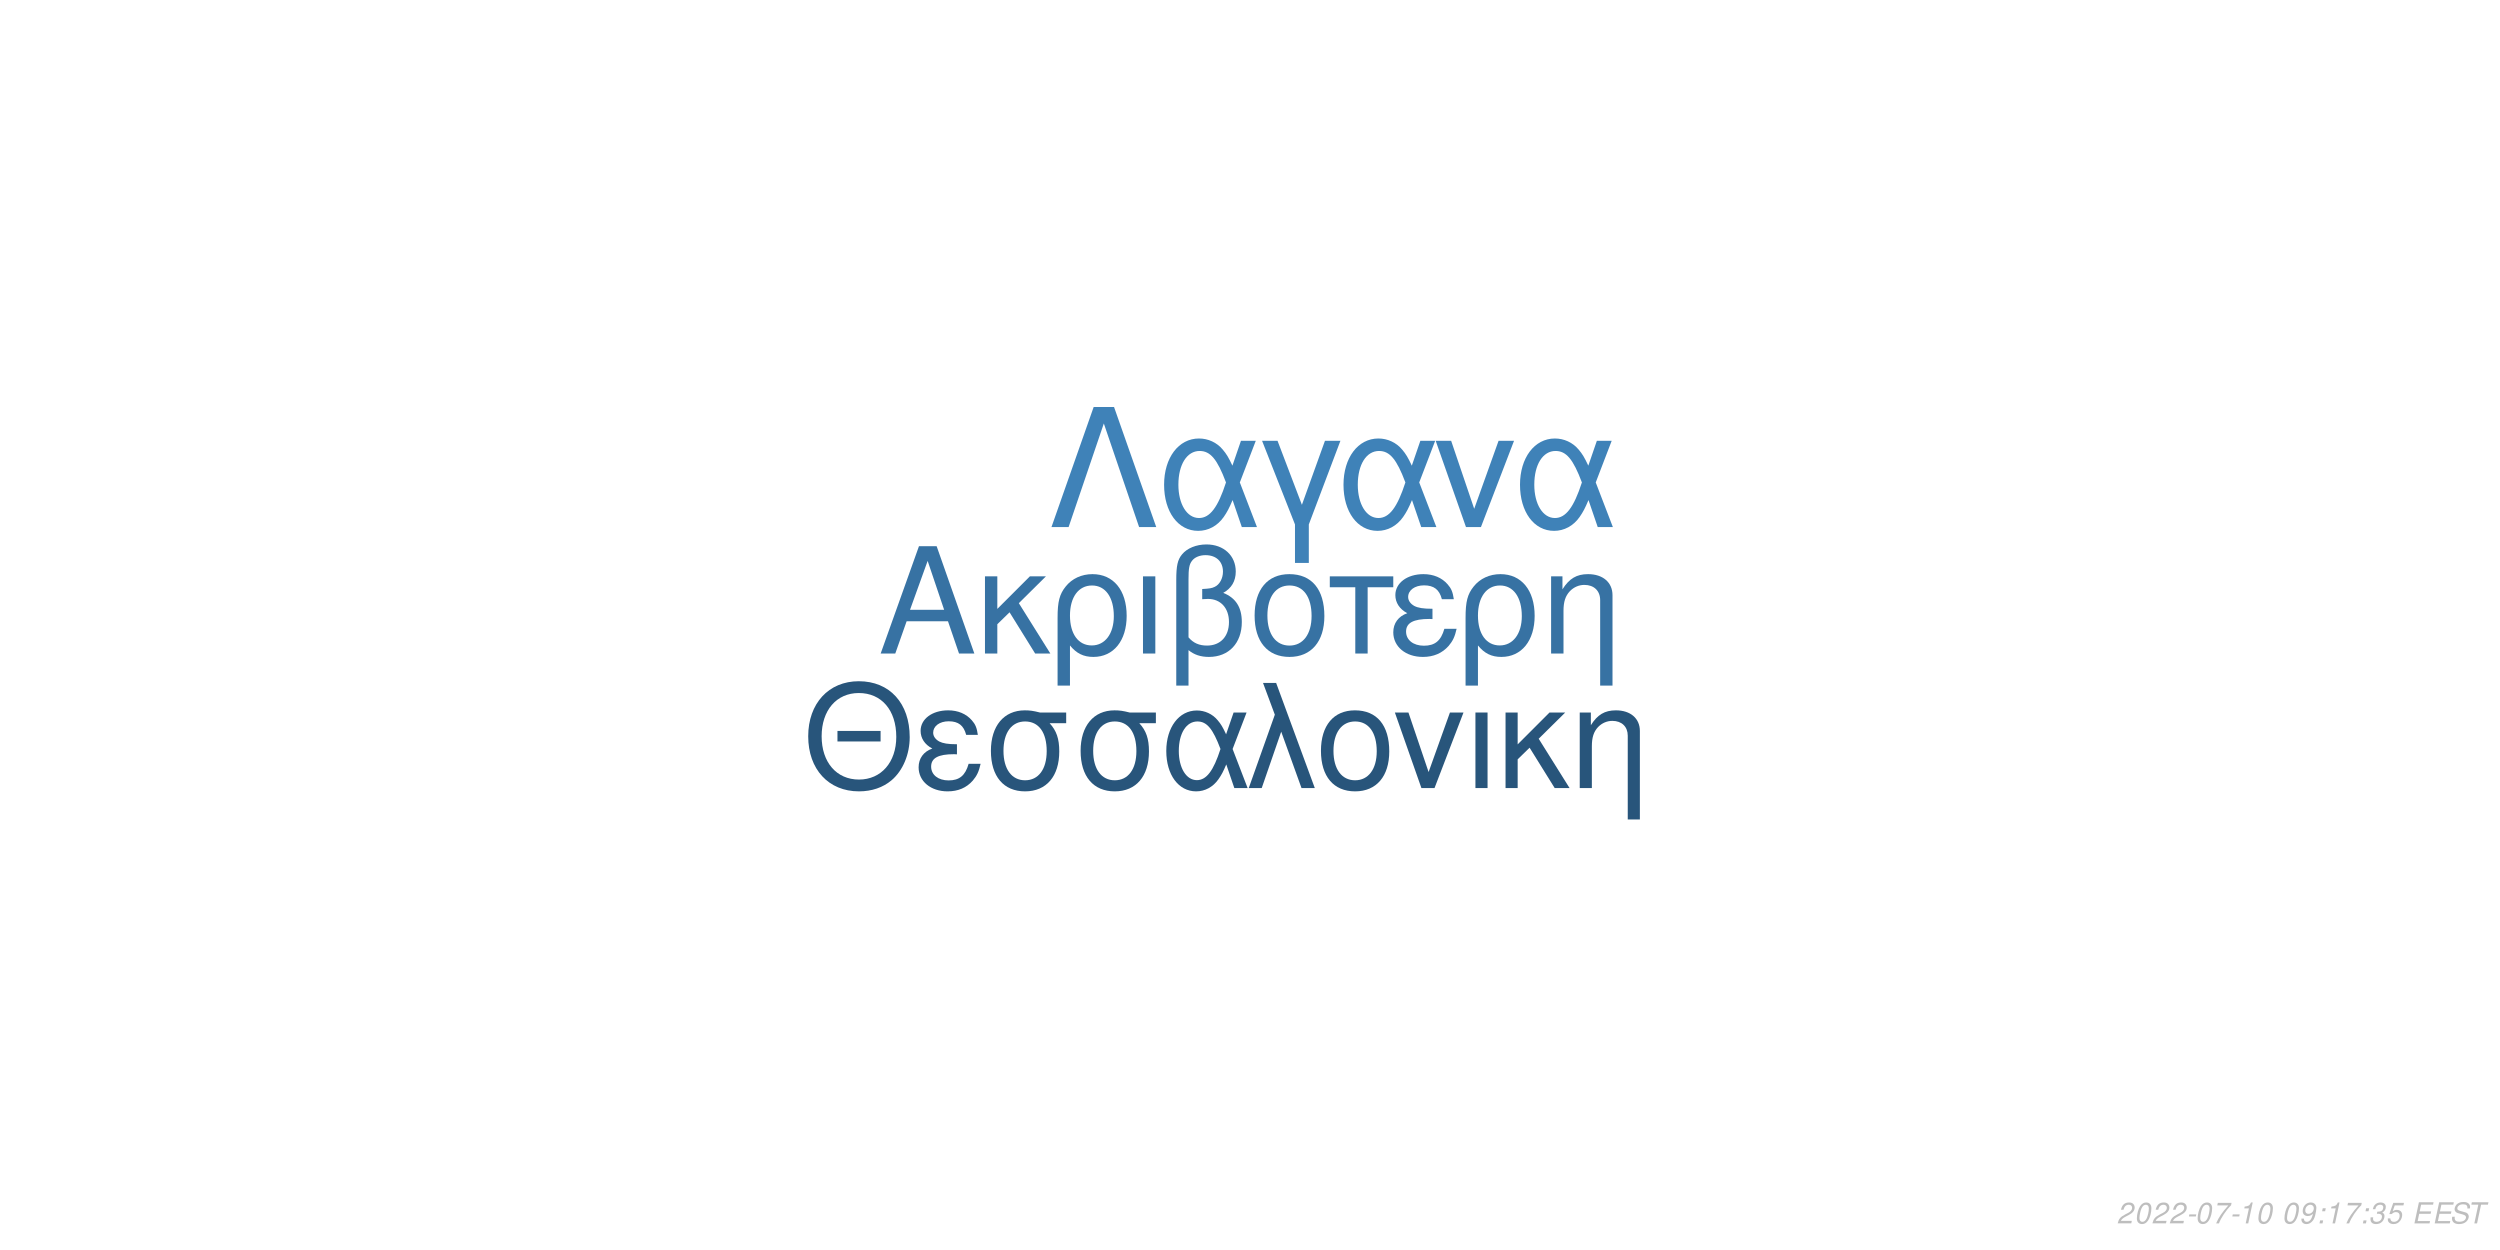
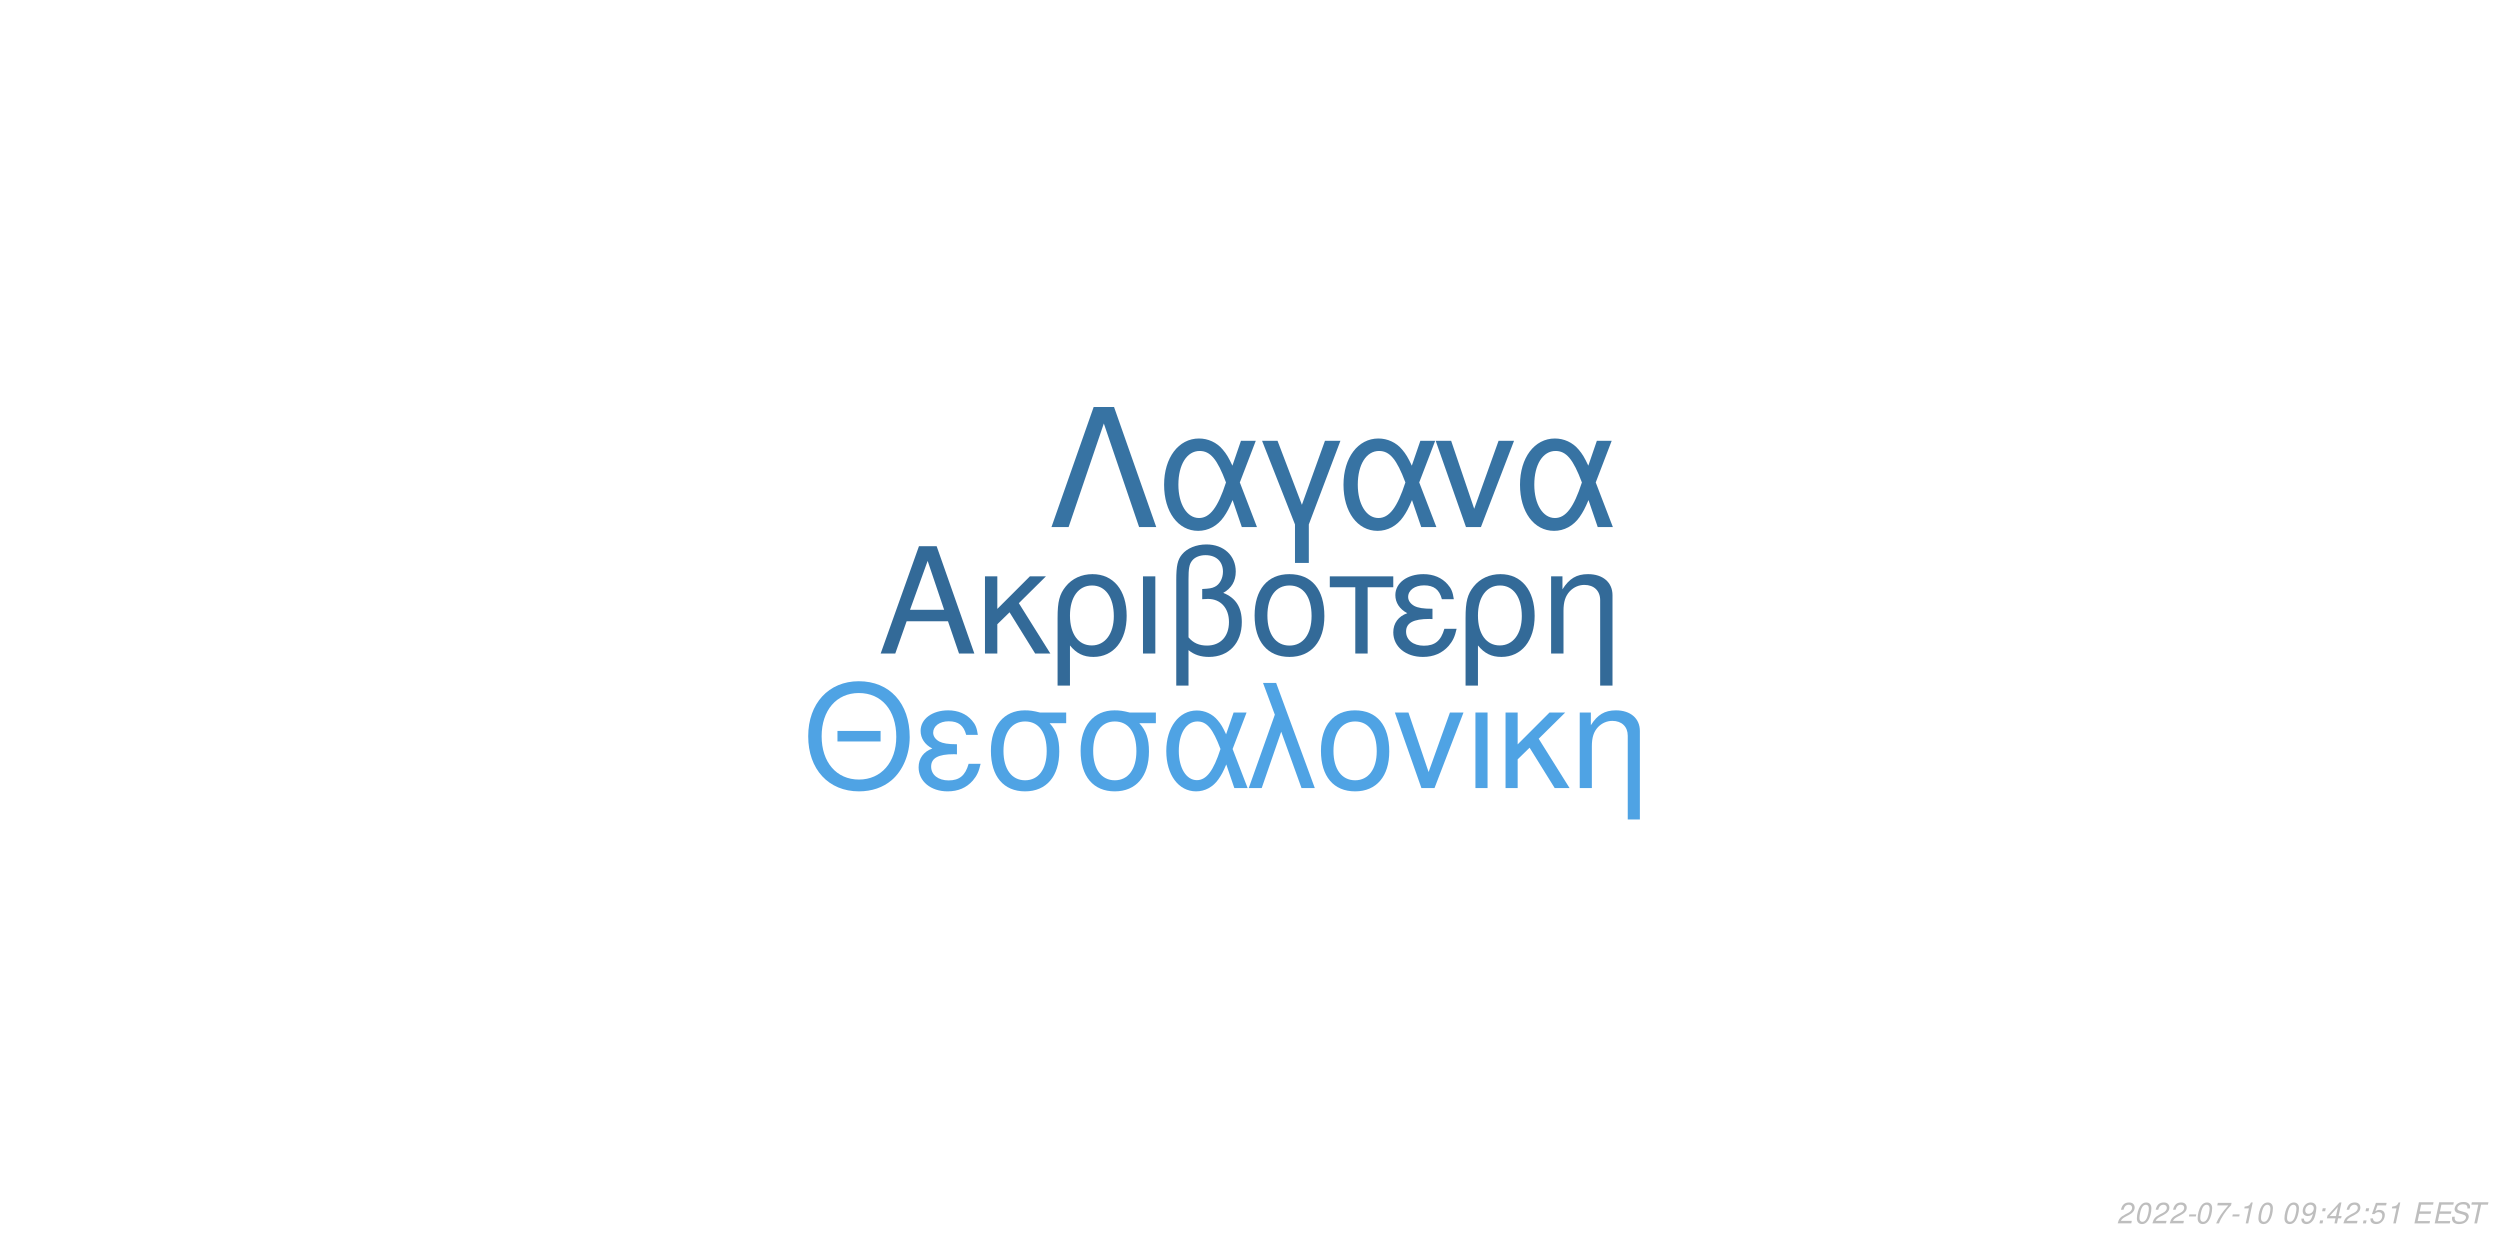
<svg xmlns="http://www.w3.org/2000/svg" xmlns:xlink="http://www.w3.org/1999/xlink" width="864pt" height="432pt" viewBox="0 0 864 432" version="1.1">
  <defs>
    <g>
      <symbol overflow="visible" id="glyph0-0">
        <path style="stroke:none;" d="" />
      </symbol>
      <symbol overflow="visible" id="glyph0-1">
        <path style="stroke:none;" d="M 24.125 -11.141 L 27.938 0 L 33.234 0 L 20.203 -37.094 L 14.094 -37.094 L 0.859 0 L 5.906 0 L 9.828 -11.141 Z M 22.797 -15.109 L 11 -15.109 L 17.094 -32.016 Z M 22.797 -15.109 " />
      </symbol>
      <symbol overflow="visible" id="glyph0-2">
        <path style="stroke:none;" d="M 7.172 -15.422 L 7.172 -26.672 L 2.906 -26.672 L 2.906 0 L 7.172 0 L 7.172 -10.125 L 11.406 -14.25 L 20.25 0 L 25.5 0 L 14.609 -17.406 L 23.969 -26.672 L 18.422 -26.672 Z M 7.172 -15.422 " />
      </symbol>
      <symbol overflow="visible" id="glyph0-3">
        <path style="stroke:none;" d="M 3 11.094 L 7.281 11.094 L 7.281 -2.797 C 9.516 -0.047 11.953 1.172 15.375 1.172 C 22.344 1.172 26.875 -4.422 26.875 -13.031 C 26.875 -21.891 22.297 -27.438 15.062 -27.438 C 11.297 -27.438 7.984 -25.906 5.797 -23.156 C 3.672 -20.516 3 -17.969 3 -12.359 Z M 14.906 -23.516 C 19.547 -23.516 22.438 -19.438 22.438 -12.922 C 22.438 -6.812 19.391 -2.797 14.812 -2.797 C 10.172 -2.797 7.281 -6.766 7.281 -13.125 C 7.281 -19.484 10.234 -23.516 14.906 -23.516 Z M 14.906 -23.516 " />
      </symbol>
      <symbol overflow="visible" id="glyph0-4">
        <path style="stroke:none;" d="M 3.516 0 L 7.781 0 L 7.781 -26.672 L 3.516 -26.672 Z M 3.516 0 " />
      </symbol>
      <symbol overflow="visible" id="glyph0-5">
        <path style="stroke:none;" d="M 4.016 11.094 L 8.25 11.094 L 8.25 -1.172 C 10.172 0.406 12.422 1.172 15.312 1.172 C 22.188 1.172 26.672 -3.609 26.672 -10.891 C 26.672 -15.984 24.578 -19.234 20.25 -20.969 C 23.109 -22.547 24.578 -25.031 24.578 -28.344 C 24.578 -33.844 20.406 -37.703 14.453 -37.703 C 10.938 -37.703 7.734 -36.391 6 -34.25 C 4.484 -32.422 4.016 -30.328 4.016 -25.391 Z M 8.25 -25.656 C 8.25 -29.359 8.5 -30.844 9.469 -32.062 C 10.375 -33.281 12.156 -34 14.094 -34 C 17.812 -34 20.156 -31.812 20.156 -28.297 C 20.156 -25.953 18.984 -23.812 17.297 -23.047 C 16.281 -22.547 15.469 -22.438 12.984 -22.297 L 12.984 -18.781 C 13.734 -18.828 14.344 -18.875 14.969 -18.875 C 19.344 -18.875 22.234 -15.719 22.234 -10.891 C 22.234 -5.906 19.281 -2.75 14.656 -2.75 C 11.953 -2.75 9.922 -3.609 8.25 -5.594 Z M 8.25 -25.656 " />
      </symbol>
      <symbol overflow="visible" id="glyph0-6">
        <path style="stroke:none;" d="M 14.094 -27.438 C 6.562 -27.438 2.094 -22.094 2.094 -13.125 C 2.094 -4.125 6.562 1.172 14.141 1.172 C 21.672 1.172 26.203 -4.172 26.203 -12.922 C 26.203 -22.188 21.828 -27.438 14.094 -27.438 Z M 14.141 -23.516 C 18.938 -23.516 21.781 -19.594 21.781 -12.984 C 21.781 -6.672 18.828 -2.75 14.141 -2.75 C 9.422 -2.75 6.516 -6.672 6.516 -13.125 C 6.516 -19.594 9.422 -23.516 14.141 -23.516 Z M 14.141 -23.516 " />
      </symbol>
      <symbol overflow="visible" id="glyph0-7">
        <path style="stroke:none;" d="M 7.891 0 L 12.156 0 L 12.156 -22.906 L 21.016 -22.906 L 21.016 -26.672 L -0.922 -26.672 L -0.922 -22.906 L 7.891 -22.906 Z M 7.891 0 " />
      </symbol>
      <symbol overflow="visible" id="glyph0-8">
        <path style="stroke:none;" d="M 14.562 -15.469 C 11.344 -15.469 9.562 -15.781 8.297 -16.438 C 6.922 -17.203 6.156 -18.328 6.156 -19.547 C 6.156 -21.891 8.453 -23.562 11.656 -23.562 C 15.062 -23.562 16.953 -22.094 17.812 -18.781 L 21.938 -18.781 C 21.578 -21.266 21.062 -22.5 19.797 -23.922 C 17.812 -26.203 14.906 -27.438 11.453 -27.438 C 5.797 -27.438 1.734 -24.375 1.734 -20.203 C 1.734 -17.609 3.156 -15.375 5.859 -13.938 C 2.797 -12.875 1.016 -10.484 1.016 -7.328 C 1.016 -2.391 5.297 1.172 11.25 1.172 C 14.969 1.172 17.906 -0.109 20.156 -2.641 C 21.578 -4.328 22.297 -5.797 22.906 -8.547 L 18.672 -8.547 C 17.5 -4.422 15.422 -2.703 11.609 -2.703 C 7.938 -2.703 5.438 -4.688 5.438 -7.578 C 5.438 -10.578 7.938 -11.953 13.484 -11.953 C 13.641 -11.953 14.094 -11.953 14.562 -11.906 Z M 14.562 -15.469 " />
      </symbol>
      <symbol overflow="visible" id="glyph0-9">
        <path style="stroke:none;" d="M 3.562 -26.672 L 3.562 0 L 7.844 0 L 7.844 -14.703 C 7.844 -17.906 8.5 -19.891 10.031 -21.531 C 11.406 -22.953 13.188 -23.719 15.062 -23.719 C 18.375 -23.719 20.516 -21.672 20.516 -18.469 L 20.516 11.094 L 24.781 11.094 L 24.781 -20.156 C 24.781 -24.578 21.469 -27.438 16.328 -27.438 C 12.359 -27.438 9.828 -25.906 7.484 -22.188 L 7.484 -26.672 Z M 3.562 -26.672 " />
      </symbol>
      <symbol overflow="visible" id="glyph1-0">
        <path style="stroke:none;" d="" />
      </symbol>
      <symbol overflow="visible" id="glyph1-1">
        <path style="stroke:none;" d="M 26.859 -19.734 L 11.953 -19.734 L 11.953 -16.094 L 26.859 -16.094 Z M 19.328 -36.922 C 8.922 -36.922 1.844 -29.25 1.844 -17.891 C 1.844 -6.484 8.875 1.141 19.391 1.141 C 23.812 1.141 27.703 -0.203 30.641 -2.688 C 34.578 -6.031 36.922 -11.656 36.922 -17.594 C 36.922 -29.297 30 -36.922 19.328 -36.922 Z M 19.328 -32.844 C 27.203 -32.844 32.281 -26.906 32.281 -17.688 C 32.281 -8.922 27.062 -2.938 19.391 -2.938 C 11.609 -2.938 6.484 -8.922 6.484 -17.891 C 6.484 -26.859 11.609 -32.844 19.328 -32.844 Z M 19.328 -32.844 " />
      </symbol>
      <symbol overflow="visible" id="glyph1-2">
        <path style="stroke:none;" d="M 14.25 -15.141 C 11.109 -15.141 9.375 -15.453 8.125 -16.094 C 6.781 -16.844 6.031 -17.938 6.031 -19.141 C 6.031 -21.422 8.266 -23.078 11.406 -23.078 C 14.75 -23.078 16.594 -21.625 17.438 -18.391 L 21.469 -18.391 C 21.125 -20.828 20.625 -22.031 19.391 -23.422 C 17.438 -25.656 14.594 -26.859 11.219 -26.859 C 5.688 -26.859 1.688 -23.875 1.688 -19.781 C 1.688 -17.234 3.094 -15.047 5.734 -13.656 C 2.734 -12.609 1 -10.266 1 -7.172 C 1 -2.344 5.188 1.141 11.016 1.141 C 14.656 1.141 17.547 -0.094 19.734 -2.594 C 21.125 -4.234 21.828 -5.688 22.422 -8.375 L 18.281 -8.375 C 17.141 -4.328 15.094 -2.641 11.359 -2.641 C 7.766 -2.641 5.328 -4.578 5.328 -7.422 C 5.328 -10.359 7.766 -11.703 13.203 -11.703 C 13.359 -11.703 13.797 -11.703 14.25 -11.656 Z M 14.25 -15.141 " />
      </symbol>
      <symbol overflow="visible" id="glyph1-3">
        <path style="stroke:none;" d="M 29 -26.109 L 19.938 -26.109 C 17.594 -26.703 16.438 -26.859 14.703 -26.859 C 7.469 -26.859 2.984 -21.469 2.984 -12.859 C 2.984 -4.031 7.375 1.141 14.797 1.141 C 22.172 1.141 26.609 -4.078 26.609 -12.656 C 26.609 -17.047 25.656 -19.828 23.266 -22.422 L 29 -22.422 Z M 14.797 -23.016 C 19.531 -23.016 22.266 -19.234 22.266 -12.75 C 22.266 -6.531 19.438 -2.688 14.797 -2.688 C 10.172 -2.688 7.328 -6.531 7.328 -12.859 C 7.328 -19.188 10.172 -23.016 14.797 -23.016 Z M 14.797 -23.016 " />
      </symbol>
      <symbol overflow="visible" id="glyph1-4">
        <path style="stroke:none;" d="M 29.344 -26.109 L 24.859 -26.109 L 22.266 -18.578 C 21.125 -21.031 20.484 -22.125 19.328 -23.469 C 17.547 -25.609 14.906 -26.812 12.156 -26.812 C 5.984 -26.812 1.594 -20.984 1.594 -12.812 C 1.594 -4.578 5.828 1.141 11.906 1.141 C 14.953 1.141 17.734 -0.344 19.625 -3.047 C 20.672 -4.531 21.281 -5.688 22.328 -8.172 L 25.109 0 L 29.703 0 L 24.516 -13.5 Z M 20.328 -13.5 C 17.891 -5.922 15.453 -2.734 12.156 -2.734 C 8.516 -2.734 5.922 -6.922 5.922 -12.812 C 5.922 -18.938 8.516 -23.016 12.359 -23.016 C 15.594 -23.016 17.688 -20.531 20.328 -13.5 Z M 20.328 -13.5 " />
      </symbol>
      <symbol overflow="visible" id="glyph1-5">
        <path style="stroke:none;" d="M 1.094 0 L 5.578 0 L 12.312 -19.484 L 19.328 0 L 23.922 0 L 10.562 -36.328 L 6.031 -36.328 L 10.109 -25.359 Z M 1.094 0 " />
      </symbol>
      <symbol overflow="visible" id="glyph1-6">
        <path style="stroke:none;" d="M 13.797 -26.859 C 6.422 -26.859 2.047 -21.625 2.047 -12.859 C 2.047 -4.031 6.422 1.141 13.859 1.141 C 21.234 1.141 25.656 -4.078 25.656 -12.656 C 25.656 -21.719 21.375 -26.859 13.797 -26.859 Z M 13.859 -23.016 C 18.531 -23.016 21.328 -19.188 21.328 -12.703 C 21.328 -6.531 18.438 -2.688 13.859 -2.688 C 9.219 -2.688 6.375 -6.531 6.375 -12.859 C 6.375 -19.188 9.219 -23.016 13.859 -23.016 Z M 13.859 -23.016 " />
      </symbol>
      <symbol overflow="visible" id="glyph1-7">
        <path style="stroke:none;" d="M 14.297 0 L 24.312 -26.109 L 19.625 -26.109 L 12.25 -5.531 L 5.281 -26.109 L 0.594 -26.109 L 9.766 0 Z M 14.297 0 " />
      </symbol>
      <symbol overflow="visible" id="glyph1-8">
        <path style="stroke:none;" d="M 3.438 0 L 7.625 0 L 7.625 -26.109 L 3.438 -26.109 Z M 3.438 0 " />
      </symbol>
      <symbol overflow="visible" id="glyph1-9">
        <path style="stroke:none;" d="M 7.031 -15.094 L 7.031 -26.109 L 2.844 -26.109 L 2.844 0 L 7.031 0 L 7.031 -9.922 L 11.156 -13.953 L 19.828 0 L 24.969 0 L 14.297 -17.047 L 23.469 -26.109 L 18.031 -26.109 Z M 7.031 -15.094 " />
      </symbol>
      <symbol overflow="visible" id="glyph1-10">
        <path style="stroke:none;" d="M 3.484 -26.109 L 3.484 0 L 7.672 0 L 7.672 -14.406 C 7.672 -17.547 8.328 -19.484 9.812 -21.078 C 11.156 -22.469 12.906 -23.219 14.75 -23.219 C 17.984 -23.219 20.078 -21.234 20.078 -18.094 L 20.078 10.859 L 24.266 10.859 L 24.266 -19.734 C 24.266 -24.062 21.031 -26.859 16 -26.859 C 12.109 -26.859 9.609 -25.359 7.328 -21.719 L 7.328 -26.109 Z M 3.484 -26.109 " />
      </symbol>
      <symbol overflow="visible" id="glyph2-0">
        <path style="stroke:none;" d="" />
      </symbol>
      <symbol overflow="visible" id="glyph2-1">
        <path style="stroke:none;" d="M 22.531 -41.484 L 15.484 -41.484 L 0.906 0 L 6.828 0 L 19 -35.797 L 31.188 0 L 37.109 0 Z M 22.531 -41.484 " />
      </symbol>
      <symbol overflow="visible" id="glyph2-2">
        <path style="stroke:none;" d="M 33.516 -29.812 L 28.391 -29.812 L 25.438 -21.219 C 24.125 -24.016 23.391 -25.266 22.078 -26.797 C 20.031 -29.25 17.016 -30.609 13.891 -30.609 C 6.828 -30.609 1.828 -23.953 1.828 -14.625 C 1.828 -5.234 6.656 1.312 13.594 1.312 C 17.078 1.312 20.266 -0.391 22.422 -3.469 C 23.609 -5.172 24.297 -6.484 25.5 -9.328 L 28.688 0 L 33.922 0 L 28 -15.422 Z M 23.219 -15.422 C 20.422 -6.766 17.641 -3.125 13.891 -3.125 C 9.734 -3.125 6.766 -7.906 6.766 -14.625 C 6.766 -21.625 9.734 -26.297 14.109 -26.297 C 17.812 -26.297 20.203 -23.453 23.219 -15.422 Z M 23.219 -15.422 " />
      </symbol>
      <symbol overflow="visible" id="glyph2-3">
        <path style="stroke:none;" d="M 12.062 12.406 L 16.844 12.406 L 16.844 -0.906 L 27.766 -29.812 L 22.422 -29.812 L 14.453 -7.688 L 6.031 -29.812 L 0.688 -29.812 L 12.062 -0.906 Z M 12.062 12.406 " />
      </symbol>
      <symbol overflow="visible" id="glyph2-4">
        <path style="stroke:none;" d="M 16.328 0 L 27.766 -29.812 L 22.422 -29.812 L 14 -6.312 L 6.031 -29.812 L 0.688 -29.812 L 11.156 0 Z M 16.328 0 " />
      </symbol>
      <symbol overflow="visible" id="glyph3-0">
        <path style="stroke:none;" d="" />
      </symbol>
      <symbol overflow="visible" id="glyph3-1">
        <path style="stroke:none;" d="M 5.234 -0.875 L 1.469 -0.875 C 1.641 -1.375 2.203 -1.891 3.109 -2.344 L 4.234 -2.938 C 5.562 -3.625 6.219 -4.469 6.219 -5.484 C 6.219 -5.938 6.062 -6.359 5.797 -6.656 C 5.469 -7.047 4.984 -7.234 4.312 -7.234 C 2.766 -7.234 1.891 -6.453 1.484 -4.734 L 2.375 -4.734 C 2.484 -5.188 2.609 -5.484 2.797 -5.75 C 3.094 -6.203 3.609 -6.453 4.188 -6.453 C 4.891 -6.453 5.344 -6.031 5.344 -5.375 C 5.344 -4.703 4.859 -4.094 4.016 -3.656 L 2.984 -3.125 C 1.234 -2.188 0.797 -1.656 0.344 -0.016 L 5.047 -0.016 Z M 5.234 -0.875 " />
      </symbol>
      <symbol overflow="visible" id="glyph3-2">
        <path style="stroke:none;" d="M 4.203 -7.234 C 3.375 -7.234 2.688 -6.812 2.125 -5.984 C 1.484 -5.047 0.984 -3.188 0.984 -1.734 C 0.984 -1.109 1.172 -0.562 1.484 -0.266 C 1.797 0.047 2.281 0.234 2.766 0.234 C 3.625 0.234 4.281 -0.156 4.859 -1.016 C 5.516 -1.953 6 -3.797 6 -5.266 C 6 -6.5 5.328 -7.234 4.203 -7.234 Z M 4.094 -6.453 C 4.734 -6.453 5.125 -5.984 5.125 -5.156 C 5.125 -4.203 4.781 -2.625 4.406 -1.812 C 3.984 -0.938 3.516 -0.547 2.875 -0.547 C 2.25 -0.547 1.875 -1.031 1.875 -1.828 C 1.875 -2.797 2.203 -4.344 2.594 -5.203 C 2.984 -6.047 3.453 -6.453 4.094 -6.453 Z M 4.094 -6.453 " />
      </symbol>
      <symbol overflow="visible" id="glyph3-3">
        <path style="stroke:none;" d="M 3.516 -3.125 L 1.125 -3.125 L 0.969 -2.406 L 3.359 -2.406 Z M 3.516 -3.125 " />
      </symbol>
      <symbol overflow="visible" id="glyph3-4">
        <path style="stroke:none;" d="M 6.703 -7.094 L 1.953 -7.094 L 1.766 -6.219 L 5.594 -6.219 C 3.344 -3.688 2.266 -2.109 1.375 0 L 2.344 0 C 3.031 -1.906 4.828 -4.594 6.547 -6.281 Z M 6.703 -7.094 " />
      </symbol>
      <symbol overflow="visible" id="glyph3-5">
        <path style="stroke:none;" d="M 3.703 -5.188 L 2.594 0 L 3.469 0 L 5.016 -7.234 L 4.438 -7.234 C 3.906 -6.156 3.688 -6.016 2.234 -5.812 L 2.109 -5.188 Z M 3.703 -5.188 " />
      </symbol>
      <symbol overflow="visible" id="glyph3-6">
        <path style="stroke:none;" d="" />
      </symbol>
      <symbol overflow="visible" id="glyph3-7">
        <path style="stroke:none;" d="M 0.844 -1.656 C 0.844 -1.547 0.844 -1.438 0.844 -1.375 C 0.844 -0.406 1.531 0.234 2.578 0.234 C 3.203 0.234 3.766 0.016 4.297 -0.438 C 4.938 -1 5.312 -1.656 5.594 -2.719 C 5.844 -3.672 6.016 -4.766 6.016 -5.375 C 6.016 -5.844 5.844 -6.328 5.547 -6.656 C 5.203 -7.031 4.703 -7.234 4.062 -7.234 C 2.516 -7.234 1.297 -5.938 1.297 -4.266 C 1.297 -3.203 1.984 -2.547 3.047 -2.547 C 3.484 -2.547 3.953 -2.672 4.281 -2.891 C 4.406 -2.984 4.547 -3.078 4.828 -3.344 C 4.438 -1.484 3.703 -0.547 2.703 -0.547 C 2.109 -0.547 1.719 -0.938 1.719 -1.547 L 1.719 -1.656 Z M 3.953 -6.453 C 4.625 -6.453 5.141 -5.953 5.141 -5.281 C 5.141 -4.188 4.312 -3.312 3.297 -3.312 C 2.594 -3.312 2.172 -3.734 2.172 -4.453 C 2.172 -5.562 2.984 -6.453 3.953 -6.453 Z M 3.953 -6.453 " />
      </symbol>
      <symbol overflow="visible" id="glyph3-8">
        <path style="stroke:none;" d="M 2.359 -1.031 L 1.312 -1.031 L 1.094 0 L 2.141 0 Z M 3.266 -5.234 L 2.219 -5.234 L 2 -4.203 L 3.047 -4.203 Z M 3.266 -5.234 " />
      </symbol>
      <symbol overflow="visible" id="glyph3-9">
-         <path style="stroke:none;" d="M 2.922 -3.312 C 3.125 -3.344 3.234 -3.344 3.375 -3.344 C 4.203 -3.344 4.688 -3 4.688 -2.406 C 4.688 -1.312 3.906 -0.547 2.781 -0.547 C 2.047 -0.547 1.594 -0.938 1.594 -1.562 C 1.594 -1.719 1.609 -1.844 1.656 -2.094 L 0.766 -2.094 C 0.734 -1.797 0.719 -1.641 0.719 -1.469 C 0.719 -0.375 1.406 0.234 2.641 0.234 C 3.547 0.234 4.297 -0.078 4.812 -0.656 C 5.266 -1.156 5.562 -1.875 5.562 -2.547 C 5.562 -3.125 5.344 -3.453 4.797 -3.734 C 5.641 -4.234 6.016 -4.844 6.016 -5.734 C 6.016 -6.656 5.312 -7.234 4.203 -7.234 C 3.375 -7.234 2.672 -6.938 2.188 -6.375 C 1.891 -6.031 1.703 -5.641 1.516 -4.906 L 2.391 -4.906 C 2.5 -5.359 2.594 -5.594 2.734 -5.812 C 3.047 -6.234 3.516 -6.453 4.078 -6.453 C 4.734 -6.453 5.141 -6.125 5.141 -5.578 C 5.141 -5.188 5.016 -4.797 4.797 -4.547 C 4.516 -4.234 4 -4.062 3.266 -4.062 L 3.078 -4.062 Z M 2.922 -3.312 " />
+         <path style="stroke:none;" d="M 3.625 -1.75 L 3.266 0 L 4.141 0 L 4.516 -1.75 L 5.562 -1.75 L 5.734 -2.531 L 4.688 -2.531 L 5.688 -7.234 L 5.016 -7.234 L 0.844 -2.672 L 0.641 -1.75 Z M 3.797 -2.531 L 1.594 -2.531 L 4.469 -5.703 Z M 3.797 -2.531 " />
      </symbol>
      <symbol overflow="visible" id="glyph3-10">
        <path style="stroke:none;" d="M 6.297 -7.094 L 2.594 -7.094 L 1.234 -3.234 L 2.047 -3.234 C 2.656 -3.766 2.938 -3.906 3.531 -3.906 C 4.328 -3.906 4.797 -3.453 4.797 -2.688 C 4.797 -1.438 3.969 -0.547 2.828 -0.547 C 2.031 -0.547 1.609 -0.938 1.578 -1.734 L 0.703 -1.734 L 0.703 -1.516 C 0.703 -0.938 0.844 -0.547 1.188 -0.266 C 1.562 0.062 2.078 0.234 2.703 0.234 C 3.656 0.234 4.391 -0.156 4.984 -0.922 C 5.422 -1.5 5.672 -2.234 5.672 -2.953 C 5.672 -4 4.938 -4.672 3.812 -4.672 C 3.328 -4.672 2.906 -4.547 2.406 -4.234 L 3.109 -6.219 L 6.109 -6.219 Z M 6.297 -7.094 " />
      </symbol>
      <symbol overflow="visible" id="glyph3-11">
        <path style="stroke:none;" d="M 2.547 -3.312 L 6.5 -3.312 L 6.688 -4.141 L 2.719 -4.141 L 3.219 -6.469 L 7.344 -6.469 L 7.516 -7.297 L 2.453 -7.297 L 0.906 0 L 6.125 0 L 6.297 -0.812 L 2.016 -0.812 Z M 2.547 -3.312 " />
      </symbol>
      <symbol overflow="visible" id="glyph3-12">
        <path style="stroke:none;" d="M 7.062 -5.156 C 7.125 -5.438 7.141 -5.562 7.141 -5.703 C 7.141 -6.156 6.938 -6.594 6.594 -6.891 C 6.188 -7.25 5.656 -7.406 4.875 -7.406 C 3.844 -7.406 3.047 -7.125 2.5 -6.562 C 2.094 -6.141 1.781 -5.438 1.781 -4.922 C 1.781 -4.297 2.219 -3.766 2.891 -3.562 L 4.594 -3.094 C 5.406 -2.859 5.734 -2.578 5.734 -2.094 C 5.734 -1.781 5.547 -1.406 5.266 -1.141 C 4.844 -0.766 4.266 -0.578 3.453 -0.578 C 2.328 -0.578 1.812 -0.984 1.812 -1.906 C 1.812 -2.047 1.812 -2.125 1.844 -2.312 L 0.984 -2.312 C 0.906 -2.062 0.891 -1.906 0.891 -1.688 C 0.891 -0.484 1.797 0.234 3.297 0.234 C 4.359 0.234 5.234 -0.062 5.812 -0.609 C 6.344 -1.078 6.688 -1.797 6.688 -2.375 C 6.688 -2.641 6.609 -2.906 6.453 -3.156 C 6.234 -3.5 5.938 -3.703 5.469 -3.828 L 3.75 -4.312 C 2.984 -4.547 2.734 -4.734 2.734 -5.188 C 2.734 -5.547 2.875 -5.844 3.188 -6.109 C 3.547 -6.438 4.031 -6.594 4.703 -6.594 C 5.266 -6.594 5.688 -6.484 5.906 -6.297 C 6.094 -6.125 6.219 -5.797 6.219 -5.516 C 6.219 -5.422 6.203 -5.344 6.188 -5.156 Z M 7.062 -5.156 " />
      </symbol>
      <symbol overflow="visible" id="glyph3-13">
        <path style="stroke:none;" d="M 4.938 -6.469 L 7.312 -6.469 L 7.484 -7.297 L 1.75 -7.297 L 1.578 -6.469 L 3.984 -6.469 L 2.609 0 L 3.547 0 Z M 4.938 -6.469 " />
      </symbol>
    </g>
  </defs>
  <g id="surface1">
    <rect x="0" y="0" width="864" height="432" style="fill:rgb(100%,100%,100%);fill-opacity:1;stroke:none;" />
-     <g style="fill:rgb(21.569%,44.706%,63.922%);fill-opacity:1;">
+     <g style="fill:rgb(20%,41.569%,59.608%);fill-opacity:1;">
      <use xlink:href="#glyph0-1" x="303.5" y="225.861" />
      <use xlink:href="#glyph0-2" x="337.5" y="225.861" />
      <use xlink:href="#glyph0-3" x="362.5" y="225.861" />
      <use xlink:href="#glyph0-4" x="391.5" y="225.861" />
      <use xlink:href="#glyph0-5" x="402.5" y="225.861" />
      <use xlink:href="#glyph0-6" x="431.5" y="225.861" />
      <use xlink:href="#glyph0-7" x="460.5" y="225.861" />
      <use xlink:href="#glyph0-8" x="480.5" y="225.861" />
      <use xlink:href="#glyph0-3" x="503.5" y="225.861" />
      <use xlink:href="#glyph0-9" x="532.5" y="225.861" />
    </g>
-     <g style="fill:rgb(15.686%,33.333%,48.235%);fill-opacity:1;">
+     <g style="fill:rgb(30.98%,63.922%,89.412%);fill-opacity:1;">
      <use xlink:href="#glyph1-1" x="277.473" y="272.354" />
      <use xlink:href="#glyph1-2" x="316.473" y="272.354" />
      <use xlink:href="#glyph1-3" x="339.473" y="272.354" />
      <use xlink:href="#glyph1-3" x="370.473" y="272.354" />
      <use xlink:href="#glyph1-4" x="401.473" y="272.354" />
      <use xlink:href="#glyph1-5" x="430.473" y="272.354" />
      <use xlink:href="#glyph1-6" x="454.473" y="272.354" />
      <use xlink:href="#glyph1-7" x="481.473" y="272.354" />
      <use xlink:href="#glyph1-8" x="506.473" y="272.354" />
      <use xlink:href="#glyph1-9" x="517.473" y="272.354" />
      <use xlink:href="#glyph1-10" x="542.473" y="272.354" />
    </g>
-     <g style="fill:rgb(24.706%,50.98%,72.157%);fill-opacity:1;">
+     <g style="fill:rgb(21.569%,45.098%,63.922%);fill-opacity:1;">
      <use xlink:href="#glyph2-1" x="362.484" y="182.152" />
      <use xlink:href="#glyph2-2" x="400.484" y="182.152" />
      <use xlink:href="#glyph2-3" x="435.484" y="182.152" />
      <use xlink:href="#glyph2-2" x="462.484" y="182.152" />
      <use xlink:href="#glyph2-4" x="495.484" y="182.152" />
      <use xlink:href="#glyph2-2" x="523.484" y="182.152" />
    </g>
    <g style="fill:rgb(74.51%,74.51%,74.51%);fill-opacity:1;">
      <use xlink:href="#glyph3-1" x="731.52" y="422.81" />
      <use xlink:href="#glyph3-2" x="737.52" y="422.81" />
      <use xlink:href="#glyph3-1" x="743.52" y="422.81" />
      <use xlink:href="#glyph3-1" x="749.52" y="422.81" />
      <use xlink:href="#glyph3-3" x="755.52" y="422.81" />
      <use xlink:href="#glyph3-2" x="758.52" y="422.81" />
      <use xlink:href="#glyph3-4" x="764.52" y="422.81" />
      <use xlink:href="#glyph3-3" x="770.52" y="422.81" />
      <use xlink:href="#glyph3-5" x="773.52" y="422.81" />
      <use xlink:href="#glyph3-2" x="779.52" y="422.81" />
      <use xlink:href="#glyph3-6" x="785.52" y="422.81" />
      <use xlink:href="#glyph3-2" x="788.52" y="422.81" />
      <use xlink:href="#glyph3-7" x="794.52" y="422.81" />
      <use xlink:href="#glyph3-8" x="800.52" y="422.81" />
-       <use xlink:href="#glyph3-5" x="803.52" y="422.81" />
-       <use xlink:href="#glyph3-4" x="809.52" y="422.81" />
+       <use xlink:href="#glyph3-9" x="803.52" y="422.81" />
+       <use xlink:href="#glyph3-1" x="809.52" y="422.81" />
      <use xlink:href="#glyph3-8" x="815.52" y="422.81" />
-       <use xlink:href="#glyph3-9" x="818.52" y="422.81" />
-       <use xlink:href="#glyph3-10" x="824.52" y="422.81" />
+       <use xlink:href="#glyph3-10" x="818.52" y="422.81" />
+       <use xlink:href="#glyph3-5" x="824.52" y="422.81" />
      <use xlink:href="#glyph3-6" x="830.52" y="422.81" />
      <use xlink:href="#glyph3-11" x="833.52" y="422.81" />
      <use xlink:href="#glyph3-11" x="840.52" y="422.81" />
      <use xlink:href="#glyph3-12" x="846.52" y="422.81" />
      <use xlink:href="#glyph3-13" x="852.52" y="422.81" />
    </g>
  </g>
</svg>
